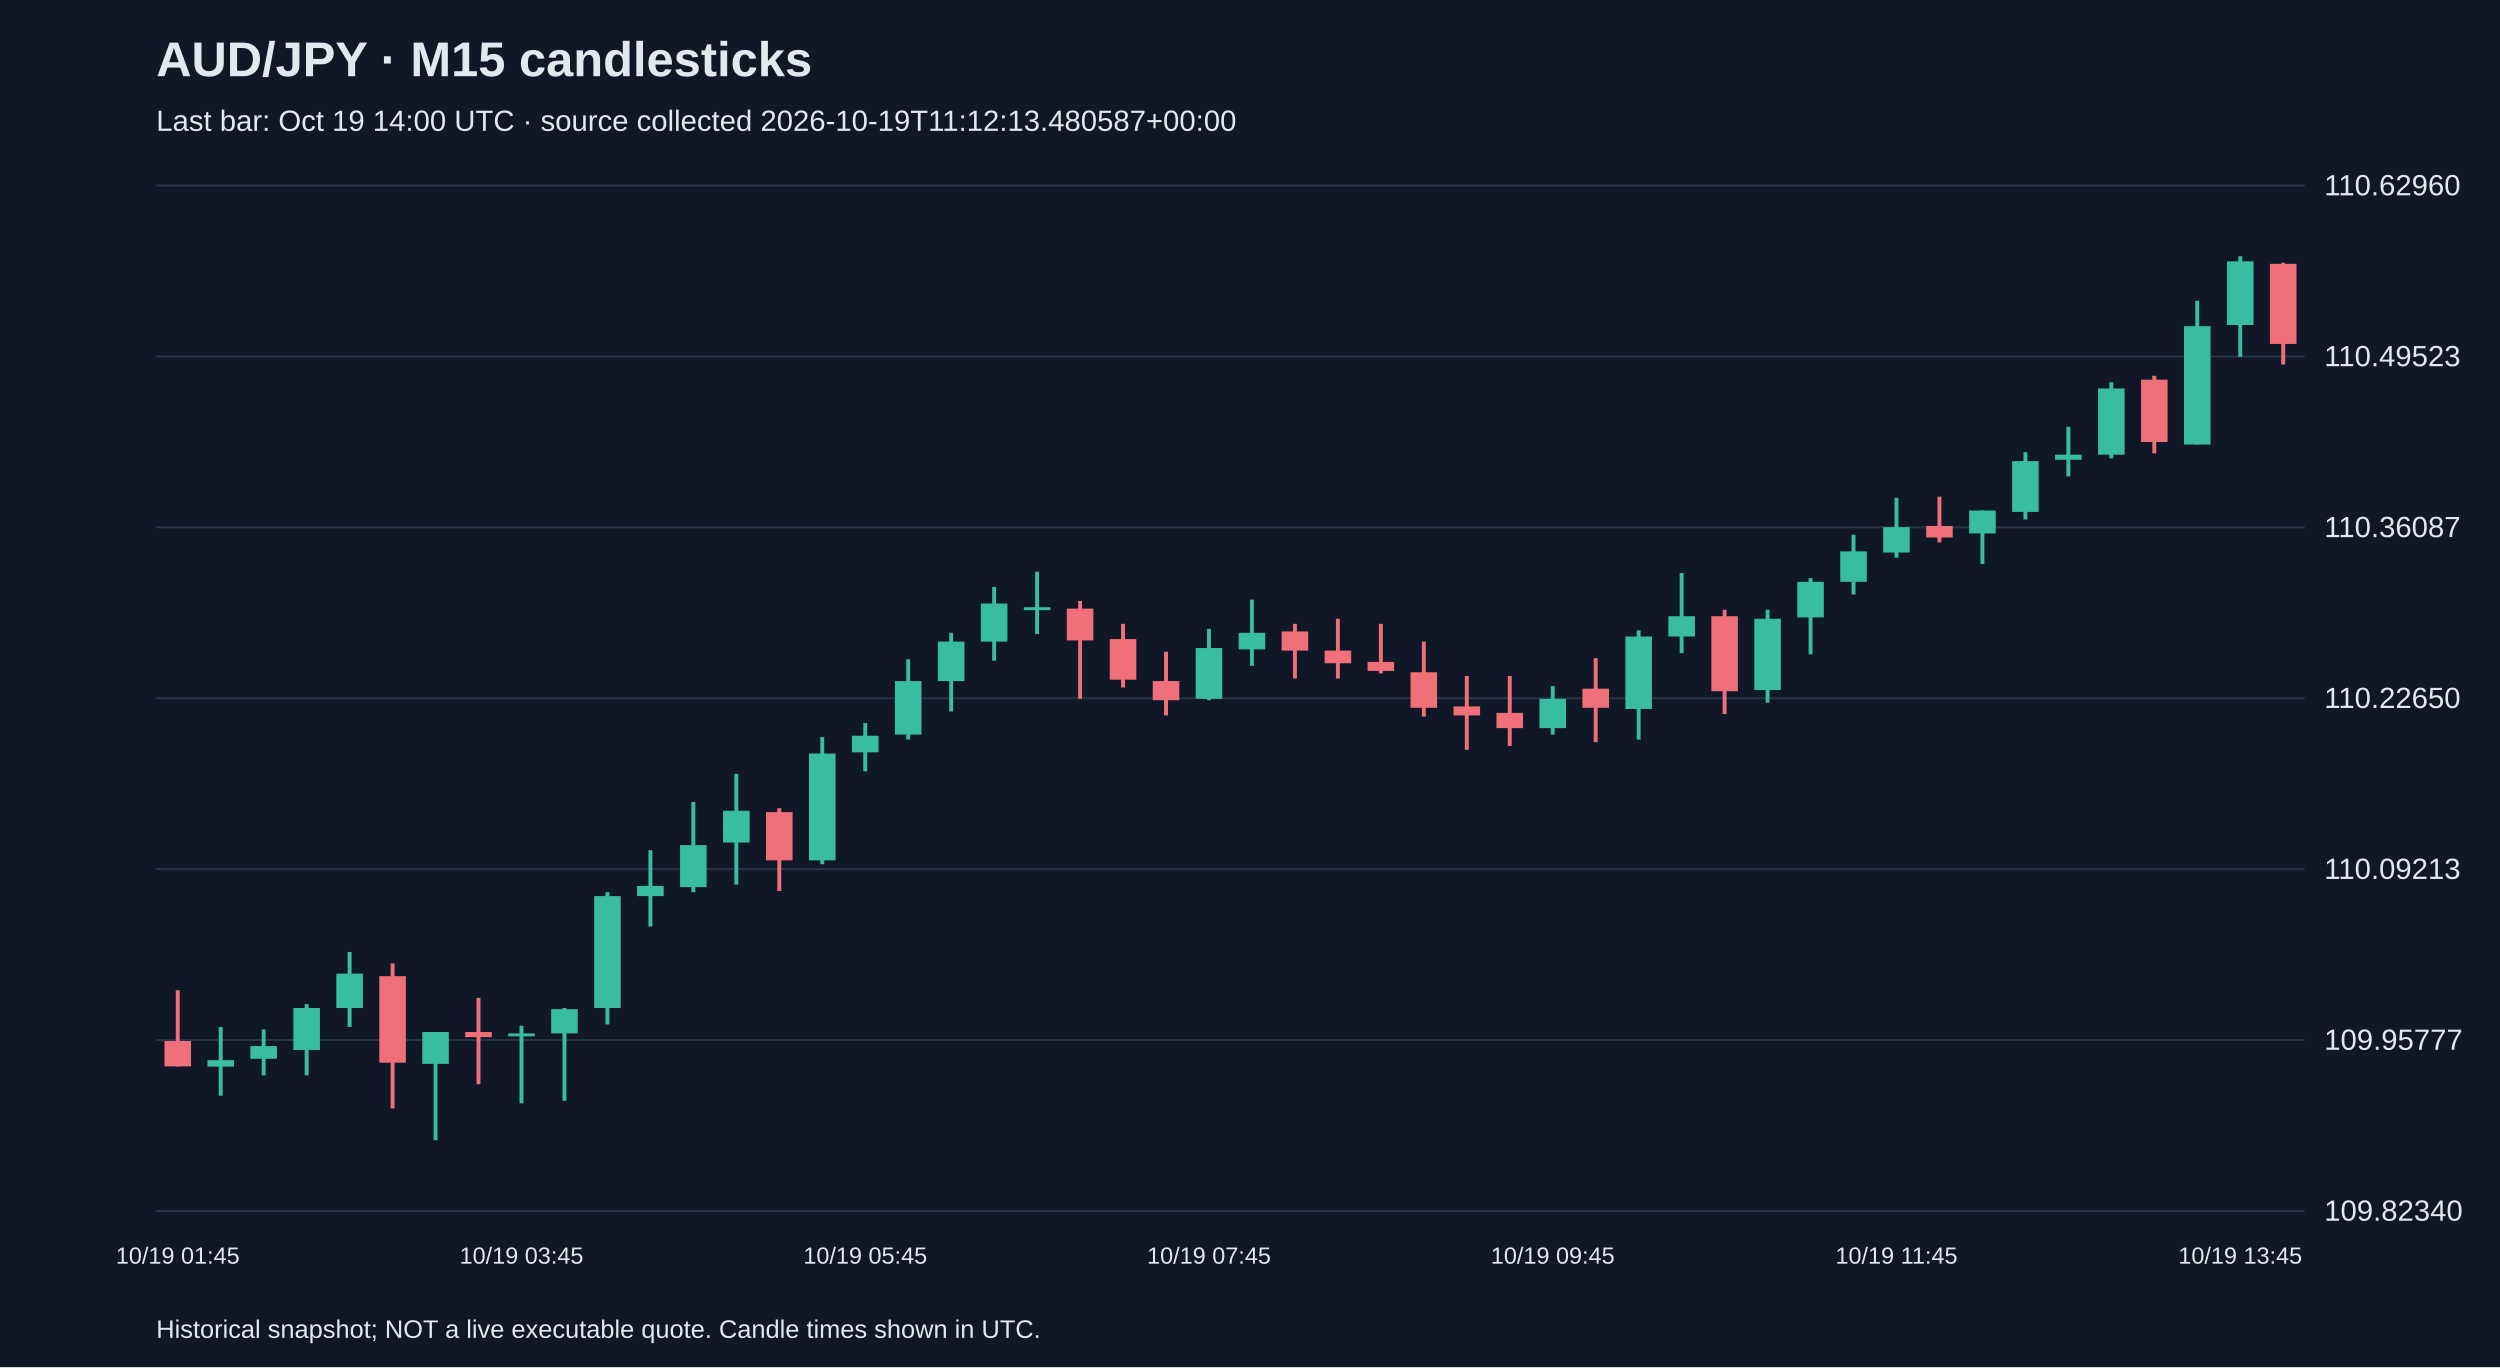
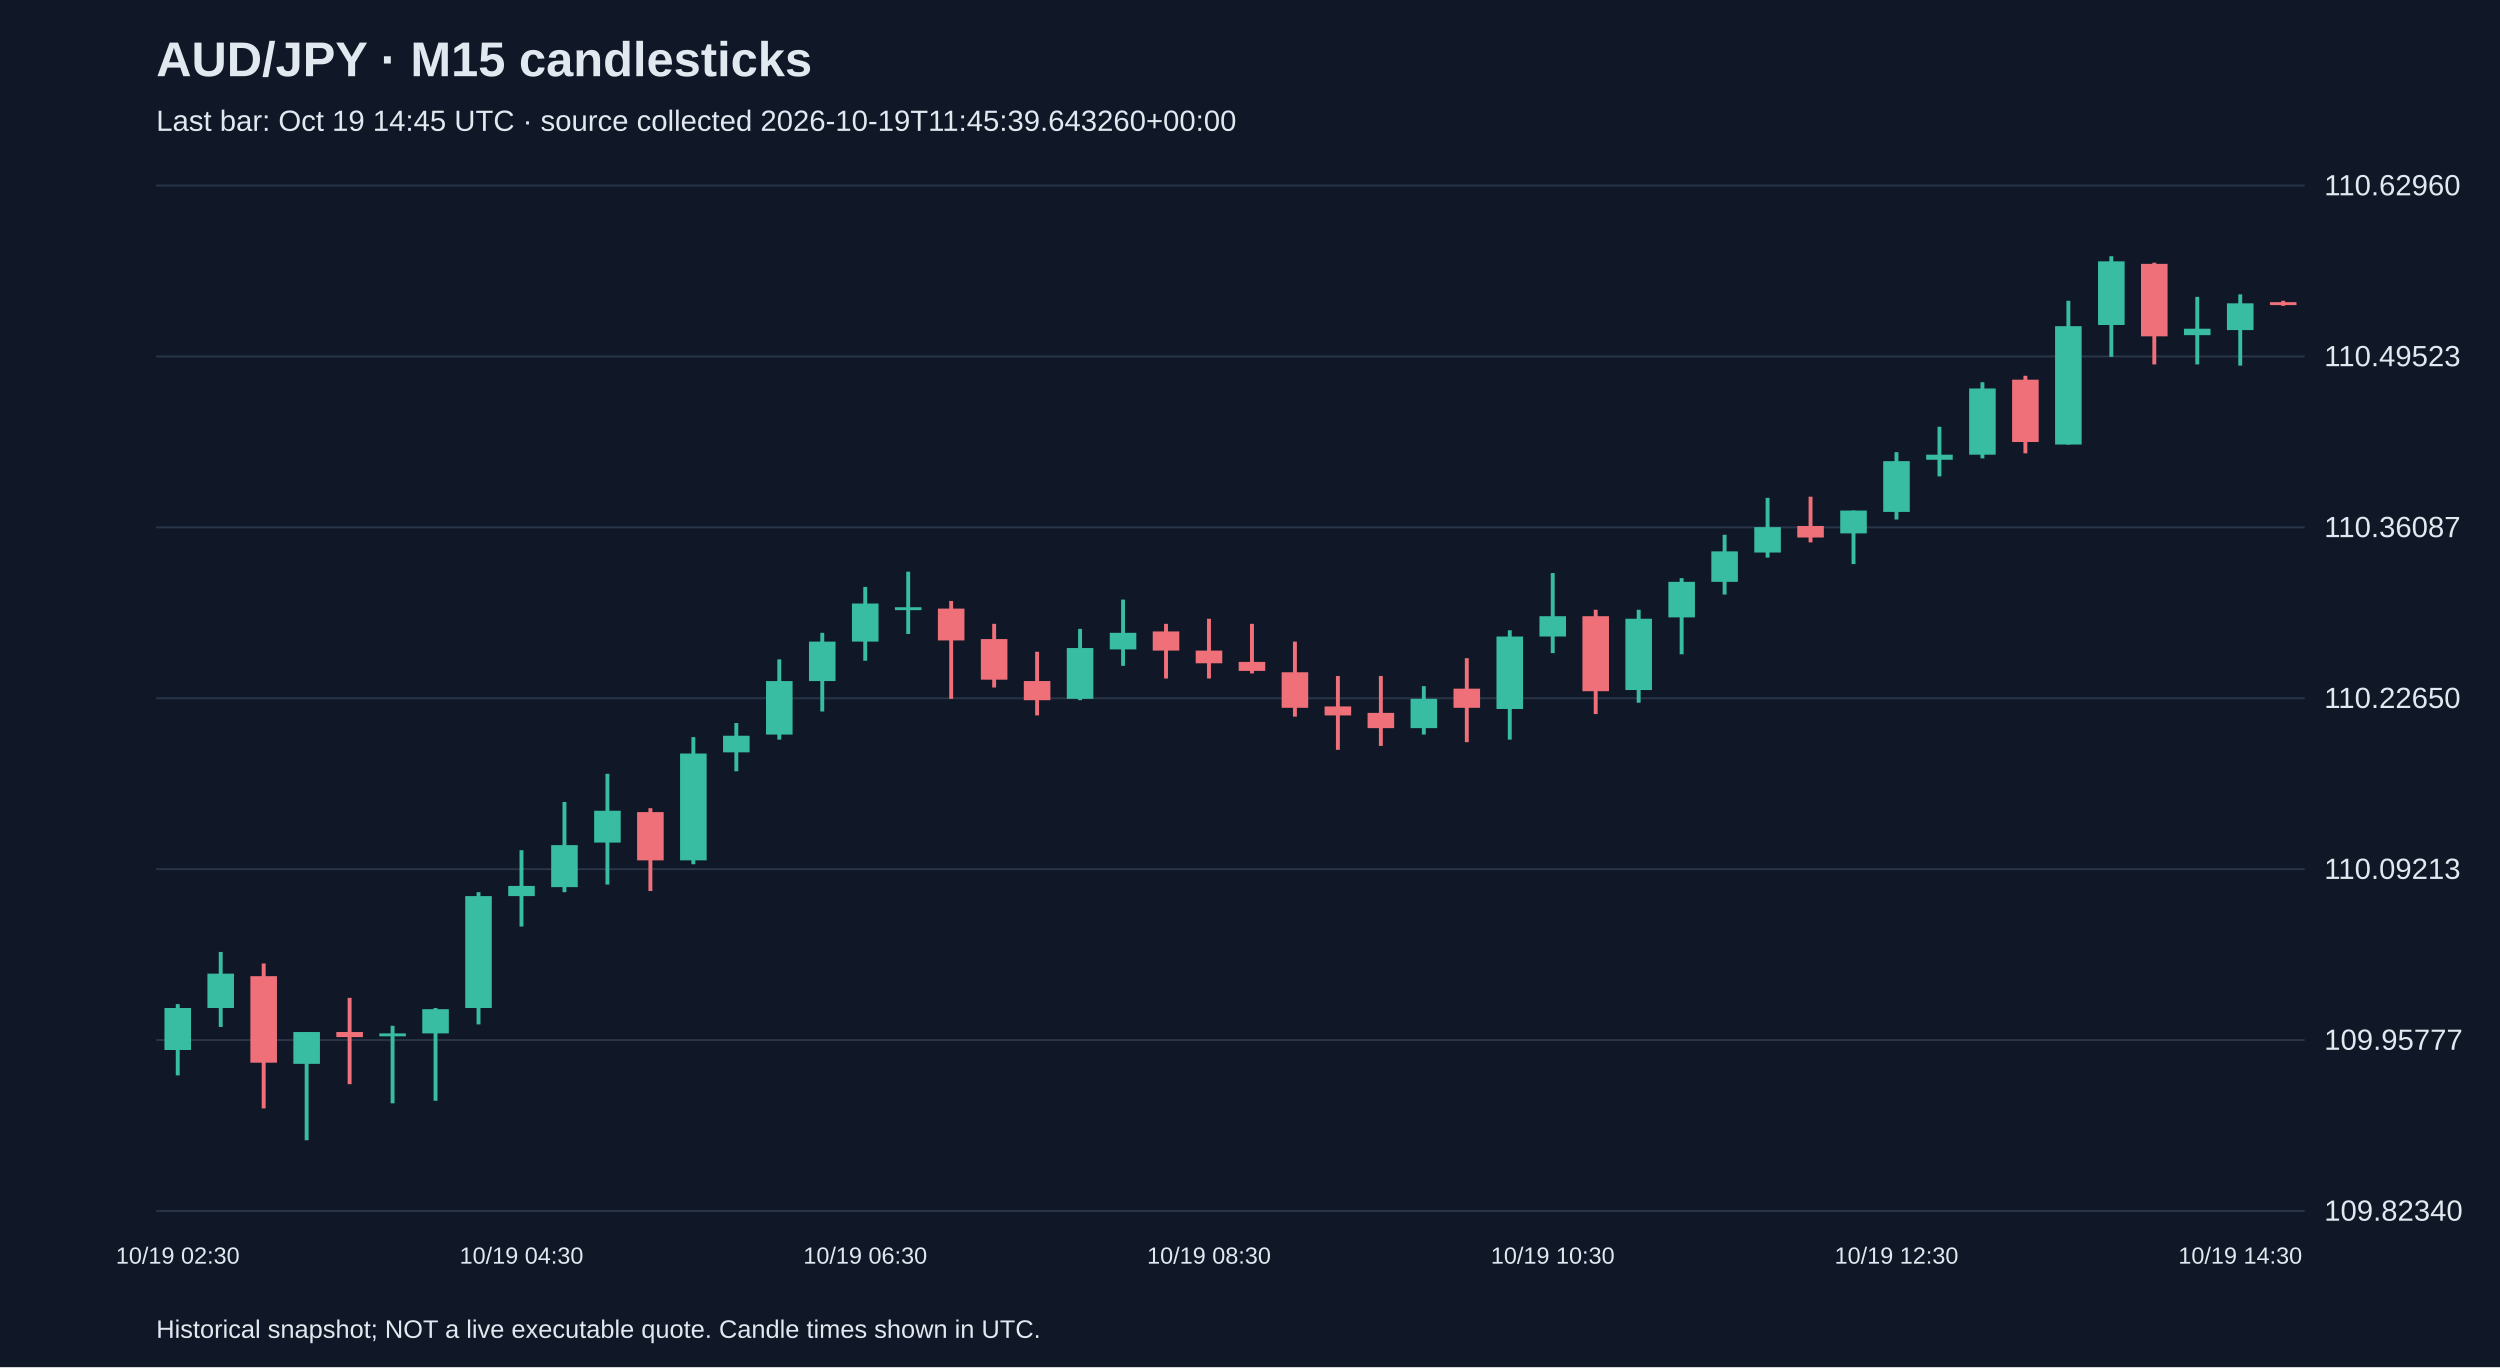
<svg xmlns="http://www.w3.org/2000/svg" viewBox="0 0 1280 700">
  <rect width="100%" height="100%" fill="#101827" />
  <style>text{font-family:Arial,sans-serif;fill:#e2e8f0}</style>
  <text x="80" y="39" font-size="25" font-weight="bold">AUD/JPY · M15 candlesticks</text>
-   <text x="80" y="67" font-size="15" fill="#a6b1c5">Last bar: Oct 19 14:00 UTC · source collected 2026-10-19T11:12:13.480587+00:00</text>
+   <text x="80" y="67" font-size="15" fill="#a6b1c5">Last bar: Oct 19 14:45 UTC · source collected 2026-10-19T11:45:39.643260+00:00</text>
  <line x1="80" y1="620.0" x2="1180" y2="620.0" stroke="#283548" />
  <text x="1190" y="625.0" font-size="15">109.82340</text>
  <line x1="80" y1="532.5" x2="1180" y2="532.5" stroke="#283548" />
  <text x="1190" y="537.5" font-size="15">109.95777</text>
  <line x1="80" y1="445.0" x2="1180" y2="445.0" stroke="#283548" />
  <text x="1190" y="450.0" font-size="15">110.09213</text>
  <line x1="80" y1="357.5" x2="1180" y2="357.5" stroke="#283548" />
  <text x="1190" y="362.5" font-size="15">110.22650</text>
  <line x1="80" y1="270.0" x2="1180" y2="270.0" stroke="#283548" />
  <text x="1190" y="275.0" font-size="15">110.36087</text>
  <line x1="80" y1="182.5" x2="1180" y2="182.5" stroke="#283548" />
  <text x="1190" y="187.5" font-size="15">110.49523</text>
  <line x1="80" y1="95.0" x2="1180" y2="95.0" stroke="#283548" />
  <text x="1190" y="100.0" font-size="15">110.62960</text>
-   <line x1="91.0" y1="507.0" x2="91.0" y2="546.0" stroke="#f07079" stroke-width="2" />
-   <rect x="84.2" y="533.0" width="13.6" height="13.0" fill="#f07079" />
-   <text x="91.0" y="647" text-anchor="middle" font-size="12">10/19 01:45</text>
-   <line x1="113.0" y1="525.8" x2="113.0" y2="561.0" stroke="#38bca2" stroke-width="2" />
-   <rect x="106.2" y="542.8" width="13.6" height="3.3" fill="#38bca2" />
-   <line x1="135.0" y1="527.1" x2="135.0" y2="550.6" stroke="#38bca2" stroke-width="2" />
-   <rect x="128.2" y="535.6" width="13.6" height="6.5" fill="#38bca2" />
-   <line x1="157.0" y1="514.1" x2="157.0" y2="550.6" stroke="#38bca2" stroke-width="2" />
-   <rect x="150.2" y="516.1" width="13.6" height="21.5" fill="#38bca2" />
-   <line x1="179.0" y1="487.4" x2="179.0" y2="525.8" stroke="#38bca2" stroke-width="2" />
-   <rect x="172.2" y="498.5" width="13.6" height="17.6" fill="#38bca2" />
-   <line x1="201.0" y1="493.3" x2="201.0" y2="567.5" stroke="#f07079" stroke-width="2" />
-   <rect x="194.2" y="499.8" width="13.6" height="44.3" fill="#f07079" />
-   <line x1="223.0" y1="528.4" x2="223.0" y2="583.8" stroke="#38bca2" stroke-width="2" />
-   <rect x="216.2" y="528.4" width="13.6" height="16.3" fill="#38bca2" />
-   <line x1="245.0" y1="510.9" x2="245.0" y2="555.1" stroke="#f07079" stroke-width="2" />
-   <rect x="238.2" y="528.4" width="13.6" height="2.6" fill="#f07079" />
-   <line x1="267.0" y1="525.2" x2="267.0" y2="564.9" stroke="#38bca2" stroke-width="2" />
-   <rect x="260.2" y="529.1" width="13.6" height="1.5" fill="#38bca2" />
-   <text x="267.0" y="647" text-anchor="middle" font-size="12">10/19 03:45</text>
-   <line x1="289.0" y1="516.1" x2="289.0" y2="563.6" stroke="#38bca2" stroke-width="2" />
-   <rect x="282.2" y="516.7" width="13.6" height="12.4" fill="#38bca2" />
-   <line x1="311.0" y1="456.8" x2="311.0" y2="524.5" stroke="#38bca2" stroke-width="2" />
-   <rect x="304.2" y="458.8" width="13.6" height="57.3" fill="#38bca2" />
-   <line x1="333.0" y1="435.3" x2="333.0" y2="474.4" stroke="#38bca2" stroke-width="2" />
-   <rect x="326.2" y="453.6" width="13.6" height="5.2" fill="#38bca2" />
-   <line x1="355.0" y1="410.6" x2="355.0" y2="456.8" stroke="#38bca2" stroke-width="2" />
-   <rect x="348.2" y="432.7" width="13.6" height="21.5" fill="#38bca2" />
-   <line x1="377.0" y1="396.2" x2="377.0" y2="452.9" stroke="#38bca2" stroke-width="2" />
-   <rect x="370.2" y="415.1" width="13.6" height="16.3" fill="#38bca2" />
-   <line x1="399.0" y1="413.8" x2="399.0" y2="456.2" stroke="#f07079" stroke-width="2" />
-   <rect x="392.2" y="415.8" width="13.6" height="24.7" fill="#f07079" />
-   <line x1="421.0" y1="377.4" x2="421.0" y2="442.5" stroke="#38bca2" stroke-width="2" />
-   <rect x="414.2" y="385.8" width="13.6" height="54.7" fill="#38bca2" />
-   <line x1="443.0" y1="370.2" x2="443.0" y2="394.9" stroke="#38bca2" stroke-width="2" />
-   <rect x="436.2" y="376.7" width="13.6" height="8.5" fill="#38bca2" />
-   <text x="443.0" y="647" text-anchor="middle" font-size="12">10/19 05:45</text>
-   <line x1="465.0" y1="337.6" x2="465.0" y2="378.7" stroke="#38bca2" stroke-width="2" />
-   <rect x="458.2" y="348.7" width="13.6" height="27.4" fill="#38bca2" />
-   <line x1="487.0" y1="324.0" x2="487.0" y2="364.3" stroke="#38bca2" stroke-width="2" />
-   <rect x="480.2" y="328.5" width="13.6" height="20.2" fill="#38bca2" />
-   <line x1="509.0" y1="300.5" x2="509.0" y2="338.3" stroke="#38bca2" stroke-width="2" />
-   <rect x="502.2" y="309.0" width="13.6" height="19.5" fill="#38bca2" />
-   <line x1="531.0" y1="292.7" x2="531.0" y2="324.6" stroke="#38bca2" stroke-width="2" />
-   <rect x="524.2" y="310.9" width="13.6" height="1.5" fill="#38bca2" />
-   <line x1="553.0" y1="307.7" x2="553.0" y2="357.8" stroke="#f07079" stroke-width="2" />
-   <rect x="546.2" y="311.6" width="13.6" height="16.3" fill="#f07079" />
-   <line x1="575.0" y1="319.4" x2="575.0" y2="352.0" stroke="#f07079" stroke-width="2" />
-   <rect x="568.2" y="327.2" width="13.6" height="20.8" fill="#f07079" />
-   <line x1="597.0" y1="333.7" x2="597.0" y2="366.3" stroke="#f07079" stroke-width="2" />
-   <rect x="590.2" y="348.7" width="13.6" height="9.8" fill="#f07079" />
-   <line x1="619.0" y1="322.0" x2="619.0" y2="358.5" stroke="#38bca2" stroke-width="2" />
-   <rect x="612.2" y="331.8" width="13.6" height="26.0" fill="#38bca2" />
-   <text x="619.0" y="647" text-anchor="middle" font-size="12">10/19 07:45</text>
-   <line x1="641.0" y1="307.0" x2="641.0" y2="340.9" stroke="#38bca2" stroke-width="2" />
-   <rect x="634.2" y="324.0" width="13.6" height="8.5" fill="#38bca2" />
-   <line x1="663.0" y1="319.4" x2="663.0" y2="347.4" stroke="#f07079" stroke-width="2" />
-   <rect x="656.2" y="323.3" width="13.6" height="9.8" fill="#f07079" />
-   <line x1="685.0" y1="316.8" x2="685.0" y2="347.4" stroke="#f07079" stroke-width="2" />
-   <rect x="678.2" y="333.1" width="13.6" height="6.5" fill="#f07079" />
-   <line x1="707.0" y1="319.4" x2="707.0" y2="344.8" stroke="#f07079" stroke-width="2" />
-   <rect x="700.2" y="338.9" width="13.6" height="4.6" fill="#f07079" />
-   <line x1="729.0" y1="328.5" x2="729.0" y2="366.9" stroke="#f07079" stroke-width="2" />
-   <rect x="722.2" y="344.2" width="13.6" height="18.2" fill="#f07079" />
-   <line x1="751.0" y1="346.1" x2="751.0" y2="383.9" stroke="#f07079" stroke-width="2" />
-   <rect x="744.2" y="361.7" width="13.6" height="4.6" fill="#f07079" />
-   <line x1="773.0" y1="346.1" x2="773.0" y2="381.9" stroke="#f07079" stroke-width="2" />
-   <rect x="766.2" y="365.0" width="13.6" height="7.8" fill="#f07079" />
-   <line x1="795.0" y1="351.3" x2="795.0" y2="376.1" stroke="#38bca2" stroke-width="2" />
-   <rect x="788.2" y="357.8" width="13.6" height="15.0" fill="#38bca2" />
-   <text x="795.0" y="647" text-anchor="middle" font-size="12">10/19 09:45</text>
-   <line x1="817.0" y1="337.0" x2="817.0" y2="380.0" stroke="#f07079" stroke-width="2" />
-   <rect x="810.2" y="352.6" width="13.6" height="9.8" fill="#f07079" />
-   <line x1="839.0" y1="322.7" x2="839.0" y2="378.7" stroke="#38bca2" stroke-width="2" />
-   <rect x="832.2" y="325.9" width="13.6" height="37.1" fill="#38bca2" />
-   <line x1="861.0" y1="293.4" x2="861.0" y2="334.4" stroke="#38bca2" stroke-width="2" />
-   <rect x="854.2" y="315.5" width="13.6" height="10.4" fill="#38bca2" />
-   <line x1="883.0" y1="312.2" x2="883.0" y2="365.6" stroke="#f07079" stroke-width="2" />
-   <rect x="876.2" y="315.5" width="13.6" height="38.4" fill="#f07079" />
-   <line x1="905.0" y1="312.2" x2="905.0" y2="359.8" stroke="#38bca2" stroke-width="2" />
-   <rect x="898.2" y="316.8" width="13.6" height="36.5" fill="#38bca2" />
-   <line x1="927.0" y1="296.0" x2="927.0" y2="335.0" stroke="#38bca2" stroke-width="2" />
-   <rect x="920.2" y="297.9" width="13.6" height="18.2" fill="#38bca2" />
-   <line x1="949.0" y1="273.8" x2="949.0" y2="304.4" stroke="#38bca2" stroke-width="2" />
-   <rect x="942.2" y="282.3" width="13.6" height="15.6" fill="#38bca2" />
-   <line x1="971.0" y1="254.9" x2="971.0" y2="285.5" stroke="#38bca2" stroke-width="2" />
-   <rect x="964.2" y="269.9" width="13.6" height="13.0" fill="#38bca2" />
-   <text x="971.0" y="647" text-anchor="middle" font-size="12">10/19 11:45</text>
-   <line x1="993.0" y1="254.3" x2="993.0" y2="277.7" stroke="#f07079" stroke-width="2" />
-   <rect x="986.2" y="269.3" width="13.6" height="5.9" fill="#f07079" />
-   <line x1="1015.0" y1="261.4" x2="1015.0" y2="288.8" stroke="#38bca2" stroke-width="2" />
-   <rect x="1008.2" y="261.4" width="13.6" height="11.7" fill="#38bca2" />
-   <line x1="1037.0" y1="231.5" x2="1037.0" y2="266.0" stroke="#38bca2" stroke-width="2" />
-   <rect x="1030.2" y="236.1" width="13.6" height="26.0" fill="#38bca2" />
-   <line x1="1059.0" y1="218.5" x2="1059.0" y2="243.9" stroke="#38bca2" stroke-width="2" />
-   <rect x="1052.2" y="232.8" width="13.6" height="2.6" fill="#38bca2" />
-   <line x1="1081.0" y1="195.7" x2="1081.0" y2="234.7" stroke="#38bca2" stroke-width="2" />
-   <rect x="1074.2" y="198.9" width="13.6" height="33.9" fill="#38bca2" />
-   <line x1="1103.0" y1="192.4" x2="1103.0" y2="232.1" stroke="#f07079" stroke-width="2" />
-   <rect x="1096.2" y="194.4" width="13.6" height="31.9" fill="#f07079" />
-   <line x1="1125.0" y1="154.0" x2="1125.0" y2="227.6" stroke="#38bca2" stroke-width="2" />
-   <rect x="1118.2" y="167.0" width="13.6" height="60.6" fill="#38bca2" />
-   <line x1="1147.0" y1="131.2" x2="1147.0" y2="182.7" stroke="#38bca2" stroke-width="2" />
-   <rect x="1140.2" y="133.8" width="13.6" height="32.6" fill="#38bca2" />
-   <text x="1147.0" y="647" text-anchor="middle" font-size="12">10/19 13:45</text>
-   <line x1="1169.0" y1="134.5" x2="1169.0" y2="186.6" stroke="#f07079" stroke-width="2" />
-   <rect x="1162.2" y="135.1" width="13.6" height="41.0" fill="#f07079" />
+   <line x1="91.0" y1="514.1" x2="91.0" y2="550.6" stroke="#38bca2" stroke-width="2" />
+   <rect x="84.2" y="516.1" width="13.6" height="21.5" fill="#38bca2" />
+   <text x="91.0" y="647" text-anchor="middle" font-size="12">10/19 02:30</text>
+   <line x1="113.0" y1="487.4" x2="113.0" y2="525.8" stroke="#38bca2" stroke-width="2" />
+   <rect x="106.2" y="498.5" width="13.6" height="17.6" fill="#38bca2" />
+   <line x1="135.0" y1="493.3" x2="135.0" y2="567.5" stroke="#f07079" stroke-width="2" />
+   <rect x="128.2" y="499.8" width="13.6" height="44.3" fill="#f07079" />
+   <line x1="157.0" y1="528.4" x2="157.0" y2="583.8" stroke="#38bca2" stroke-width="2" />
+   <rect x="150.2" y="528.4" width="13.6" height="16.3" fill="#38bca2" />
+   <line x1="179.0" y1="510.9" x2="179.0" y2="555.1" stroke="#f07079" stroke-width="2" />
+   <rect x="172.2" y="528.4" width="13.6" height="2.6" fill="#f07079" />
+   <line x1="201.0" y1="525.2" x2="201.0" y2="564.9" stroke="#38bca2" stroke-width="2" />
+   <rect x="194.2" y="529.1" width="13.6" height="1.5" fill="#38bca2" />
+   <line x1="223.0" y1="516.1" x2="223.0" y2="563.6" stroke="#38bca2" stroke-width="2" />
+   <rect x="216.2" y="516.7" width="13.6" height="12.4" fill="#38bca2" />
+   <line x1="245.0" y1="456.8" x2="245.0" y2="524.5" stroke="#38bca2" stroke-width="2" />
+   <rect x="238.2" y="458.8" width="13.6" height="57.3" fill="#38bca2" />
+   <line x1="267.0" y1="435.3" x2="267.0" y2="474.4" stroke="#38bca2" stroke-width="2" />
+   <rect x="260.2" y="453.6" width="13.6" height="5.2" fill="#38bca2" />
+   <text x="267.0" y="647" text-anchor="middle" font-size="12">10/19 04:30</text>
+   <line x1="289.0" y1="410.6" x2="289.0" y2="456.8" stroke="#38bca2" stroke-width="2" />
+   <rect x="282.2" y="432.7" width="13.6" height="21.5" fill="#38bca2" />
+   <line x1="311.0" y1="396.2" x2="311.0" y2="452.9" stroke="#38bca2" stroke-width="2" />
+   <rect x="304.2" y="415.1" width="13.6" height="16.3" fill="#38bca2" />
+   <line x1="333.0" y1="413.8" x2="333.0" y2="456.2" stroke="#f07079" stroke-width="2" />
+   <rect x="326.2" y="415.8" width="13.6" height="24.7" fill="#f07079" />
+   <line x1="355.0" y1="377.4" x2="355.0" y2="442.5" stroke="#38bca2" stroke-width="2" />
+   <rect x="348.2" y="385.8" width="13.6" height="54.7" fill="#38bca2" />
+   <line x1="377.0" y1="370.2" x2="377.0" y2="394.9" stroke="#38bca2" stroke-width="2" />
+   <rect x="370.2" y="376.7" width="13.6" height="8.5" fill="#38bca2" />
+   <line x1="399.0" y1="337.6" x2="399.0" y2="378.7" stroke="#38bca2" stroke-width="2" />
+   <rect x="392.2" y="348.7" width="13.6" height="27.4" fill="#38bca2" />
+   <line x1="421.0" y1="324.0" x2="421.0" y2="364.3" stroke="#38bca2" stroke-width="2" />
+   <rect x="414.2" y="328.5" width="13.6" height="20.2" fill="#38bca2" />
+   <line x1="443.0" y1="300.5" x2="443.0" y2="338.3" stroke="#38bca2" stroke-width="2" />
+   <rect x="436.2" y="309.0" width="13.6" height="19.5" fill="#38bca2" />
+   <text x="443.0" y="647" text-anchor="middle" font-size="12">10/19 06:30</text>
+   <line x1="465.0" y1="292.7" x2="465.0" y2="324.6" stroke="#38bca2" stroke-width="2" />
+   <rect x="458.2" y="310.9" width="13.6" height="1.5" fill="#38bca2" />
+   <line x1="487.0" y1="307.7" x2="487.0" y2="357.8" stroke="#f07079" stroke-width="2" />
+   <rect x="480.2" y="311.6" width="13.6" height="16.3" fill="#f07079" />
+   <line x1="509.0" y1="319.4" x2="509.0" y2="352.0" stroke="#f07079" stroke-width="2" />
+   <rect x="502.2" y="327.2" width="13.6" height="20.8" fill="#f07079" />
+   <line x1="531.0" y1="333.7" x2="531.0" y2="366.3" stroke="#f07079" stroke-width="2" />
+   <rect x="524.2" y="348.7" width="13.6" height="9.8" fill="#f07079" />
+   <line x1="553.0" y1="322.0" x2="553.0" y2="358.5" stroke="#38bca2" stroke-width="2" />
+   <rect x="546.2" y="331.8" width="13.6" height="26.0" fill="#38bca2" />
+   <line x1="575.0" y1="307.0" x2="575.0" y2="340.9" stroke="#38bca2" stroke-width="2" />
+   <rect x="568.2" y="324.0" width="13.6" height="8.5" fill="#38bca2" />
+   <line x1="597.0" y1="319.4" x2="597.0" y2="347.4" stroke="#f07079" stroke-width="2" />
+   <rect x="590.2" y="323.3" width="13.6" height="9.8" fill="#f07079" />
+   <line x1="619.0" y1="316.8" x2="619.0" y2="347.4" stroke="#f07079" stroke-width="2" />
+   <rect x="612.2" y="333.1" width="13.6" height="6.5" fill="#f07079" />
+   <text x="619.0" y="647" text-anchor="middle" font-size="12">10/19 08:30</text>
+   <line x1="641.0" y1="319.4" x2="641.0" y2="344.8" stroke="#f07079" stroke-width="2" />
+   <rect x="634.2" y="338.9" width="13.6" height="4.6" fill="#f07079" />
+   <line x1="663.0" y1="328.5" x2="663.0" y2="366.9" stroke="#f07079" stroke-width="2" />
+   <rect x="656.2" y="344.2" width="13.6" height="18.2" fill="#f07079" />
+   <line x1="685.0" y1="346.1" x2="685.0" y2="383.9" stroke="#f07079" stroke-width="2" />
+   <rect x="678.2" y="361.7" width="13.6" height="4.6" fill="#f07079" />
+   <line x1="707.0" y1="346.1" x2="707.0" y2="381.9" stroke="#f07079" stroke-width="2" />
+   <rect x="700.2" y="365.0" width="13.6" height="7.8" fill="#f07079" />
+   <line x1="729.0" y1="351.3" x2="729.0" y2="376.1" stroke="#38bca2" stroke-width="2" />
+   <rect x="722.2" y="357.8" width="13.6" height="15.0" fill="#38bca2" />
+   <line x1="751.0" y1="337.0" x2="751.0" y2="380.0" stroke="#f07079" stroke-width="2" />
+   <rect x="744.2" y="352.6" width="13.6" height="9.8" fill="#f07079" />
+   <line x1="773.0" y1="322.7" x2="773.0" y2="378.7" stroke="#38bca2" stroke-width="2" />
+   <rect x="766.2" y="325.9" width="13.6" height="37.1" fill="#38bca2" />
+   <line x1="795.0" y1="293.4" x2="795.0" y2="334.4" stroke="#38bca2" stroke-width="2" />
+   <rect x="788.2" y="315.5" width="13.6" height="10.4" fill="#38bca2" />
+   <text x="795.0" y="647" text-anchor="middle" font-size="12">10/19 10:30</text>
+   <line x1="817.0" y1="312.2" x2="817.0" y2="365.6" stroke="#f07079" stroke-width="2" />
+   <rect x="810.2" y="315.5" width="13.6" height="38.4" fill="#f07079" />
+   <line x1="839.0" y1="312.2" x2="839.0" y2="359.8" stroke="#38bca2" stroke-width="2" />
+   <rect x="832.2" y="316.8" width="13.6" height="36.5" fill="#38bca2" />
+   <line x1="861.0" y1="296.0" x2="861.0" y2="335.0" stroke="#38bca2" stroke-width="2" />
+   <rect x="854.2" y="297.9" width="13.6" height="18.2" fill="#38bca2" />
+   <line x1="883.0" y1="273.8" x2="883.0" y2="304.4" stroke="#38bca2" stroke-width="2" />
+   <rect x="876.2" y="282.3" width="13.6" height="15.6" fill="#38bca2" />
+   <line x1="905.0" y1="254.9" x2="905.0" y2="285.5" stroke="#38bca2" stroke-width="2" />
+   <rect x="898.2" y="269.9" width="13.6" height="13.0" fill="#38bca2" />
+   <line x1="927.0" y1="254.3" x2="927.0" y2="277.7" stroke="#f07079" stroke-width="2" />
+   <rect x="920.2" y="269.3" width="13.6" height="5.9" fill="#f07079" />
+   <line x1="949.0" y1="261.4" x2="949.0" y2="288.8" stroke="#38bca2" stroke-width="2" />
+   <rect x="942.2" y="261.4" width="13.6" height="11.7" fill="#38bca2" />
+   <line x1="971.0" y1="231.5" x2="971.0" y2="266.0" stroke="#38bca2" stroke-width="2" />
+   <rect x="964.2" y="236.1" width="13.6" height="26.0" fill="#38bca2" />
+   <text x="971.0" y="647" text-anchor="middle" font-size="12">10/19 12:30</text>
+   <line x1="993.0" y1="218.5" x2="993.0" y2="243.9" stroke="#38bca2" stroke-width="2" />
+   <rect x="986.2" y="232.8" width="13.6" height="2.6" fill="#38bca2" />
+   <line x1="1015.0" y1="195.7" x2="1015.0" y2="234.7" stroke="#38bca2" stroke-width="2" />
+   <rect x="1008.2" y="198.9" width="13.6" height="33.9" fill="#38bca2" />
+   <line x1="1037.0" y1="192.4" x2="1037.0" y2="232.1" stroke="#f07079" stroke-width="2" />
+   <rect x="1030.2" y="194.4" width="13.6" height="31.9" fill="#f07079" />
+   <line x1="1059.0" y1="154.0" x2="1059.0" y2="227.6" stroke="#38bca2" stroke-width="2" />
+   <rect x="1052.2" y="167.0" width="13.6" height="60.6" fill="#38bca2" />
+   <line x1="1081.0" y1="131.2" x2="1081.0" y2="182.7" stroke="#38bca2" stroke-width="2" />
+   <rect x="1074.2" y="133.8" width="13.6" height="32.6" fill="#38bca2" />
+   <line x1="1103.0" y1="134.5" x2="1103.0" y2="186.6" stroke="#f07079" stroke-width="2" />
+   <rect x="1096.2" y="135.1" width="13.6" height="37.1" fill="#f07079" />
+   <line x1="1125.0" y1="152.0" x2="1125.0" y2="186.6" stroke="#38bca2" stroke-width="2" />
+   <rect x="1118.2" y="168.3" width="13.6" height="3.3" fill="#38bca2" />
+   <line x1="1147.0" y1="150.7" x2="1147.0" y2="187.2" stroke="#38bca2" stroke-width="2" />
+   <rect x="1140.2" y="155.3" width="13.6" height="13.7" fill="#38bca2" />
+   <text x="1147.0" y="647" text-anchor="middle" font-size="12">10/19 14:30</text>
+   <line x1="1169.0" y1="154.0" x2="1169.0" y2="156.6" stroke="#f07079" stroke-width="2" />
+   <rect x="1162.2" y="154.7" width="13.6" height="1.5" fill="#f07079" />
  <text x="80" y="685" font-size="13">Historical snapshot; NOT a live executable quote. Candle times shown in UTC.</text>
</svg>
